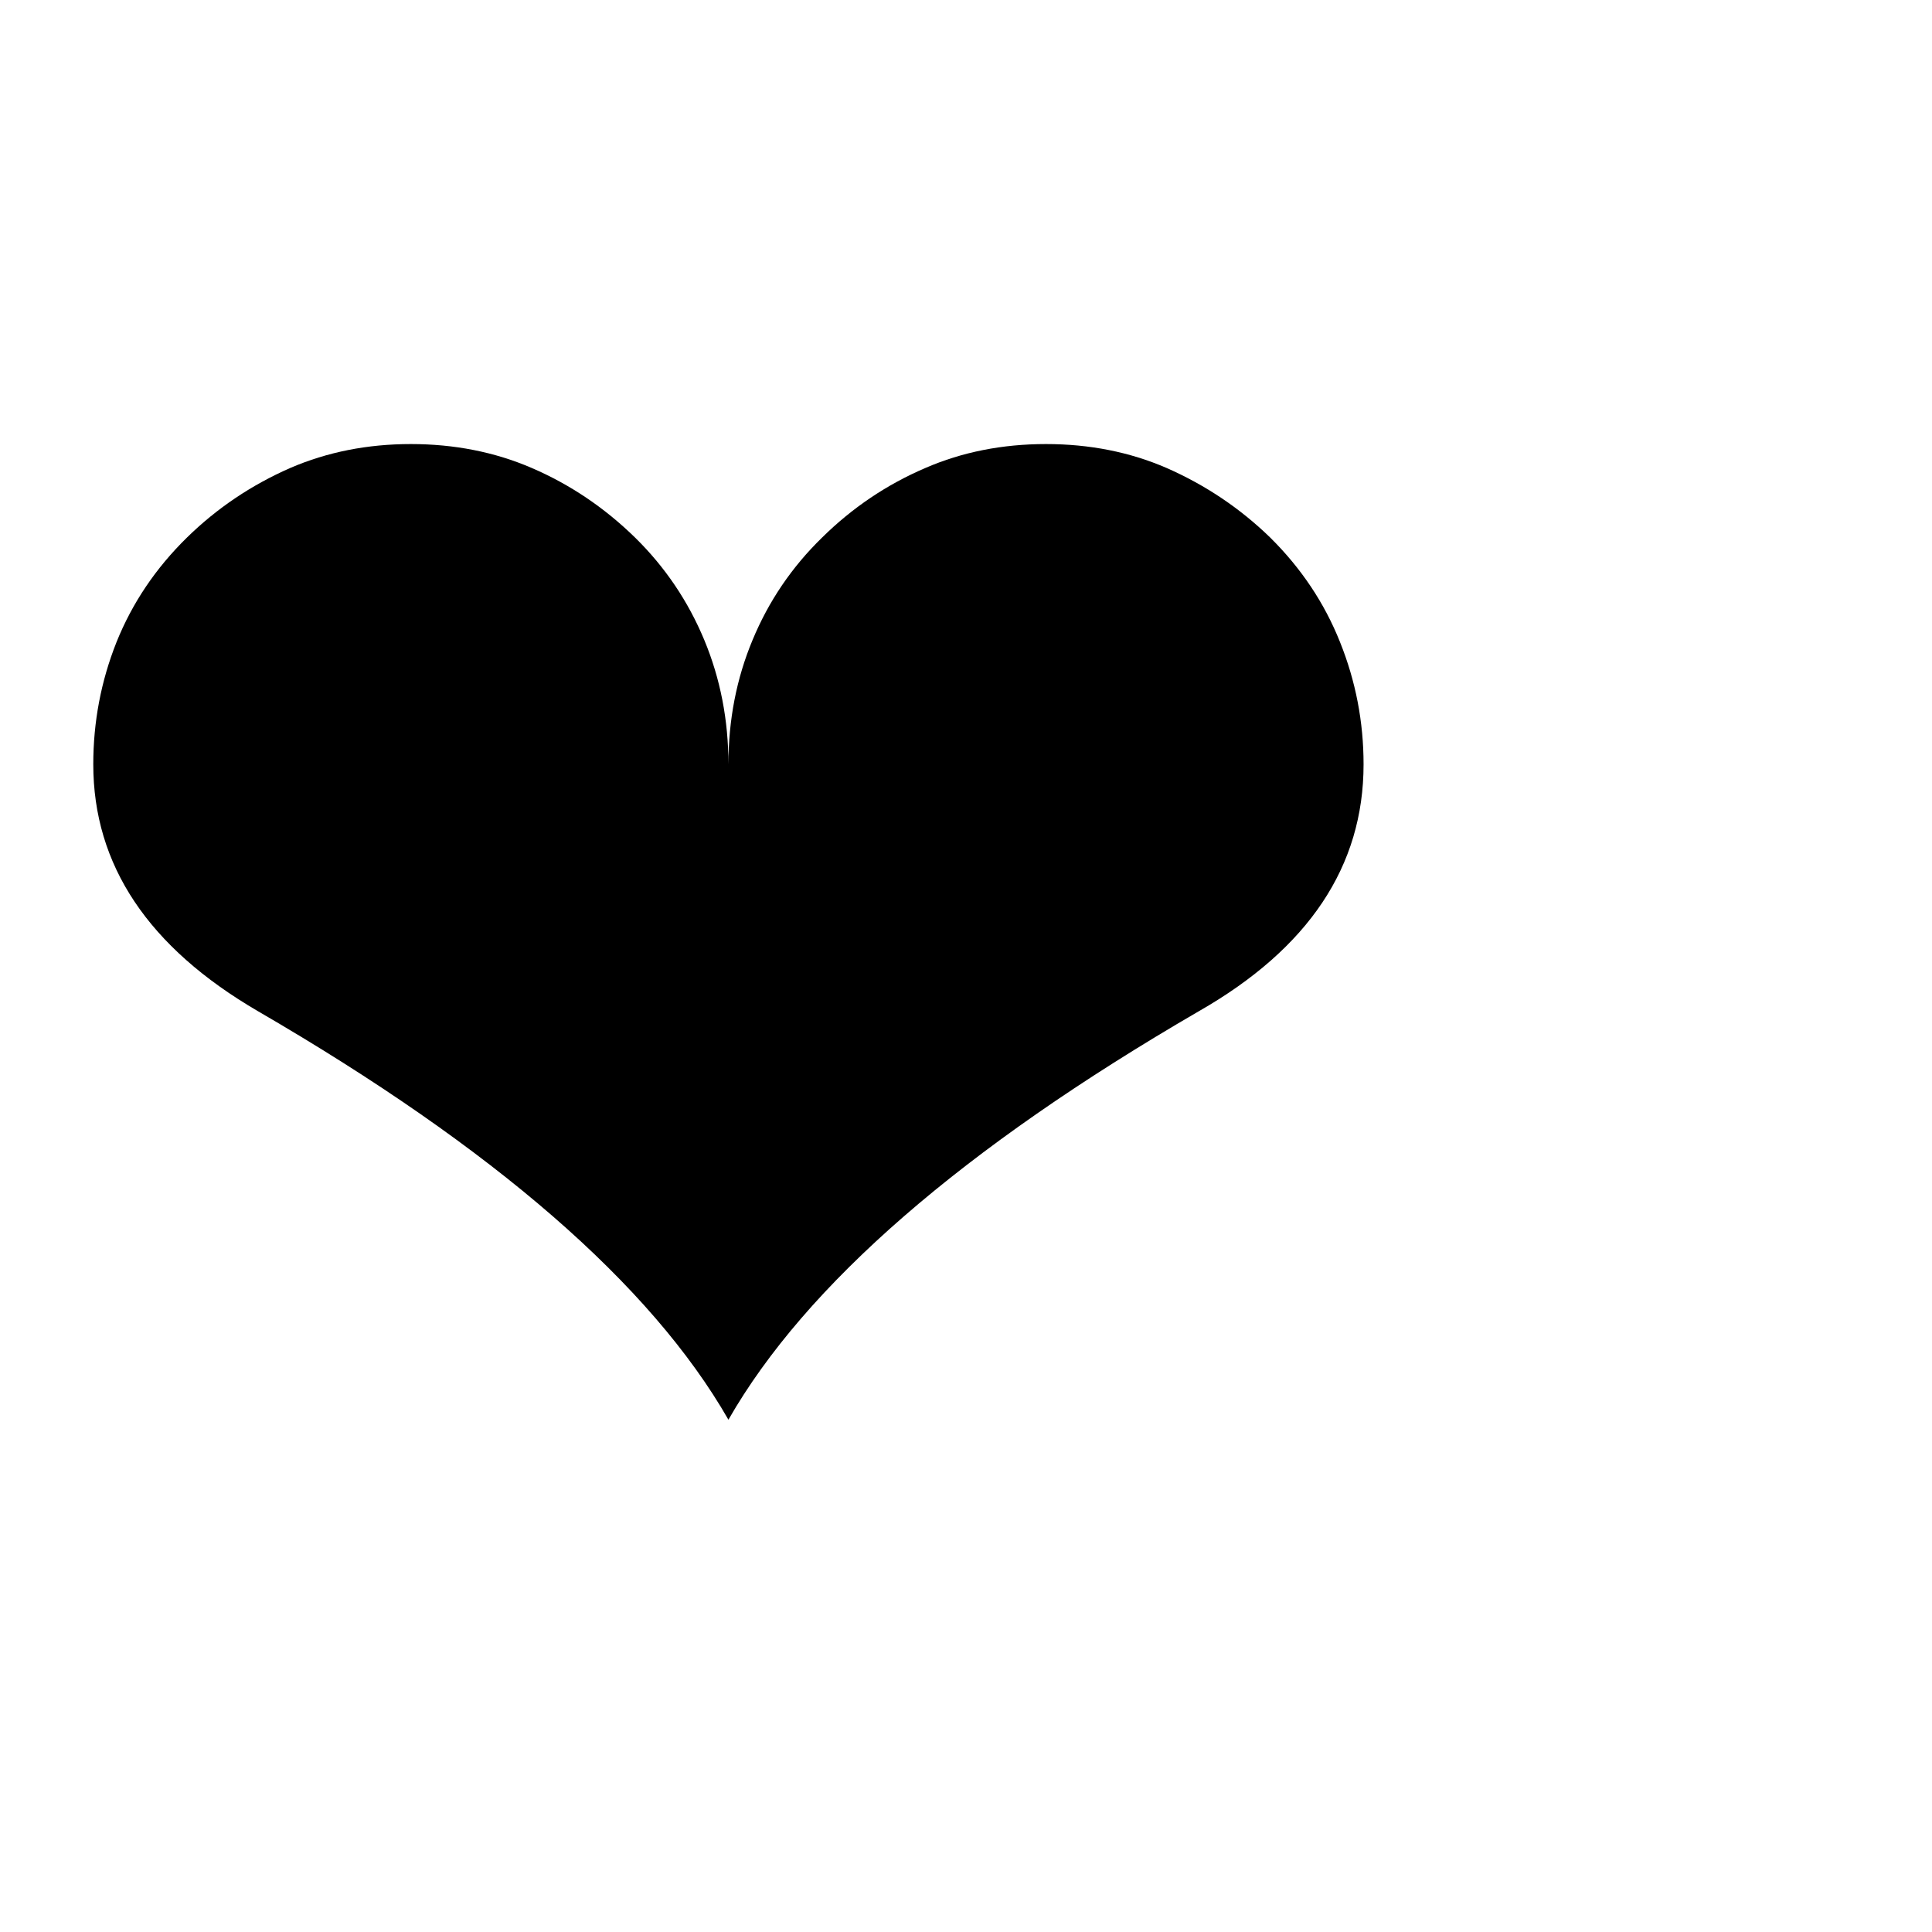
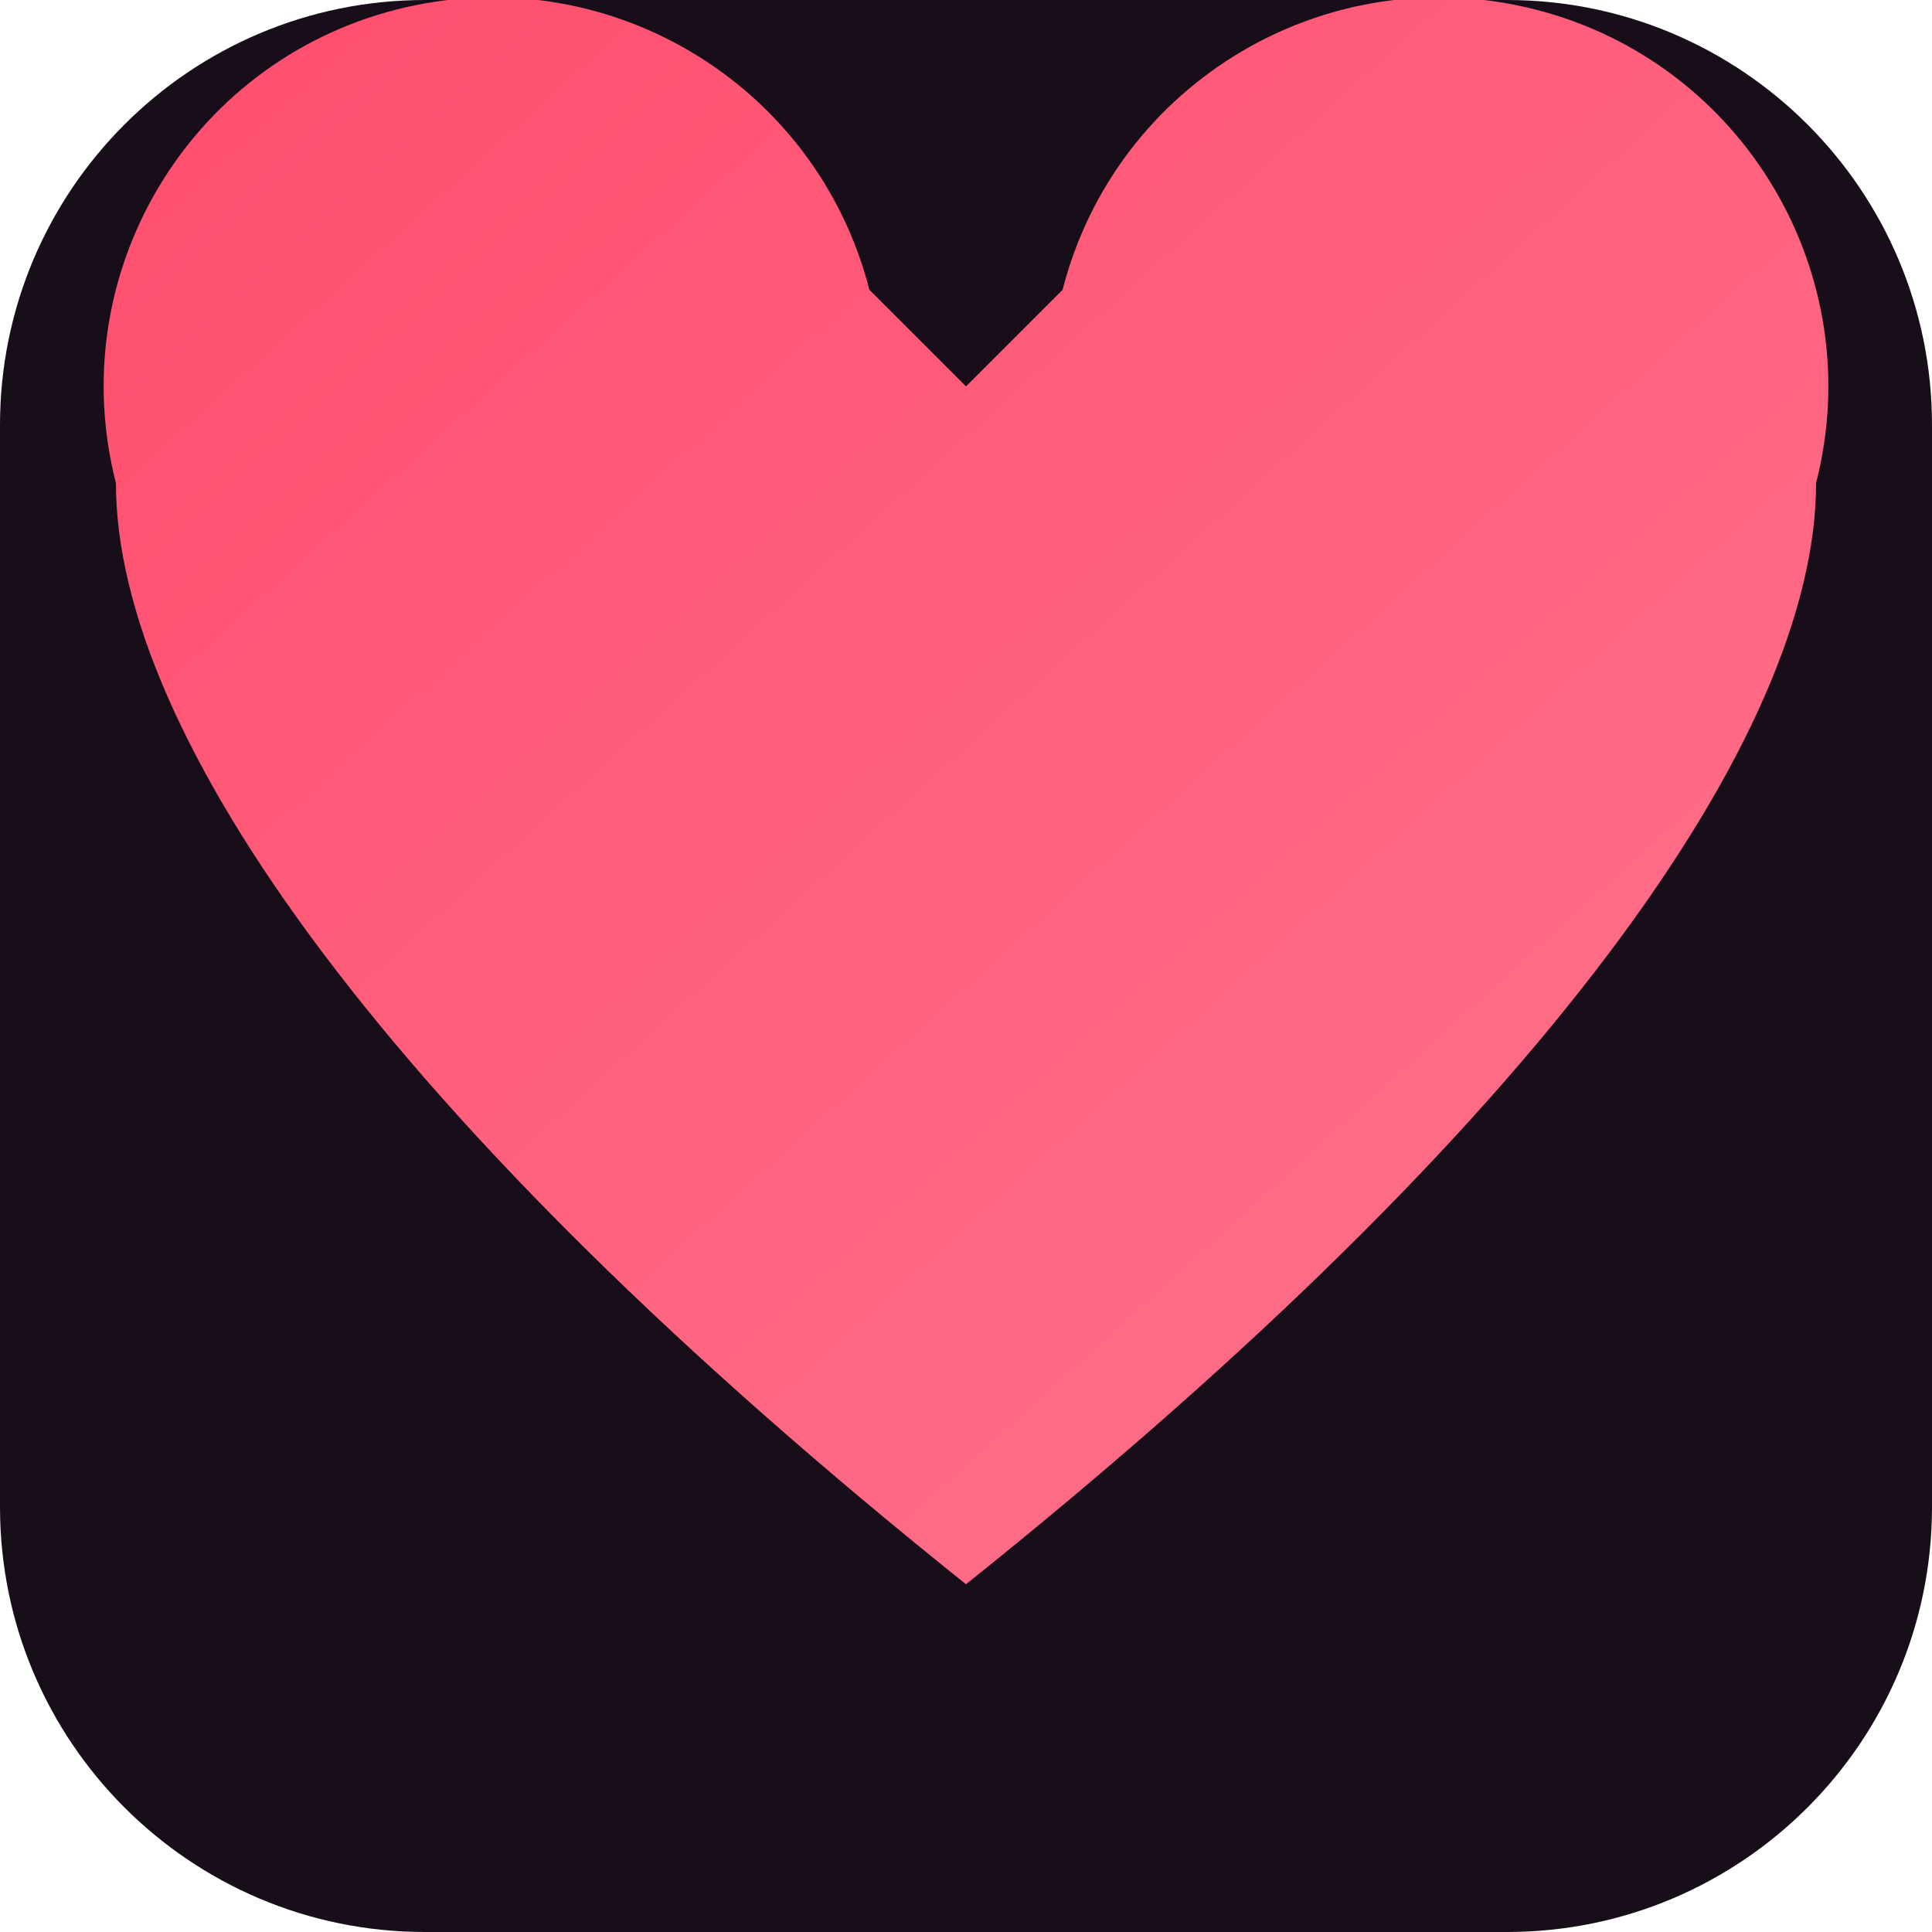
<svg xmlns="http://www.w3.org/2000/svg" viewBox="0 0 100 100">
-   <text y=".9em" font-size="90">❤️</text>
+   <rect width="100" height="100" rx="22" fill="#180e1a" />
+   <path fill="url(#grad)" d="M50 82 C20 58 6 38 6 25 A20 20 0 0 1 45 15 L50 20 L55 15 A20 20 0 0 1 94 25 C94 38 80 58 50 82 Z" />
+   <defs>
+     <linearGradient id="grad" x1="0%" y1="0%" x2="100%" y2="100%">
+       <stop offset="0%" stop-color="#ff4d6d" />
+       <stop offset="100%" stop-color="#ff758f" />
+     </linearGradient>
+   </defs>
</svg>
